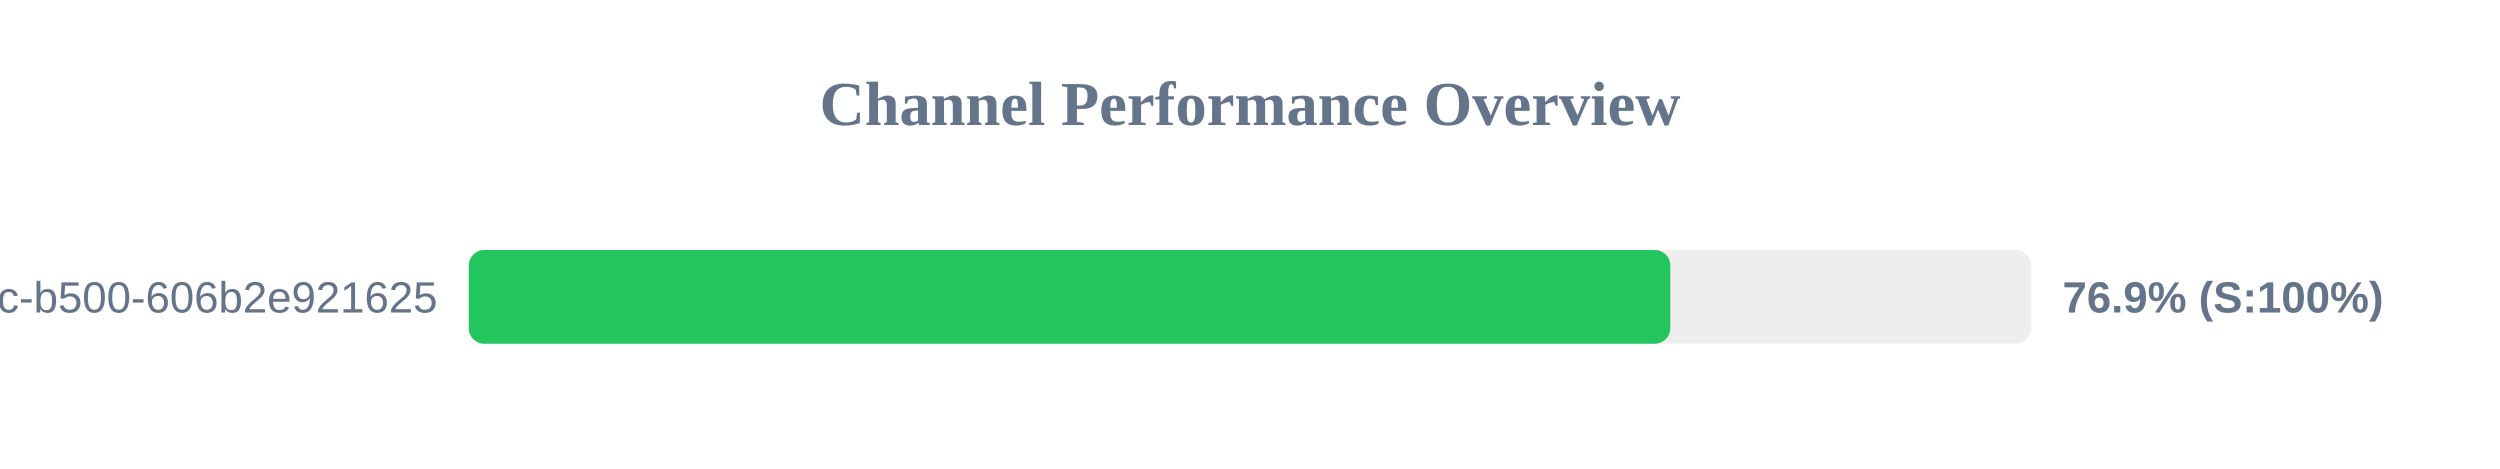
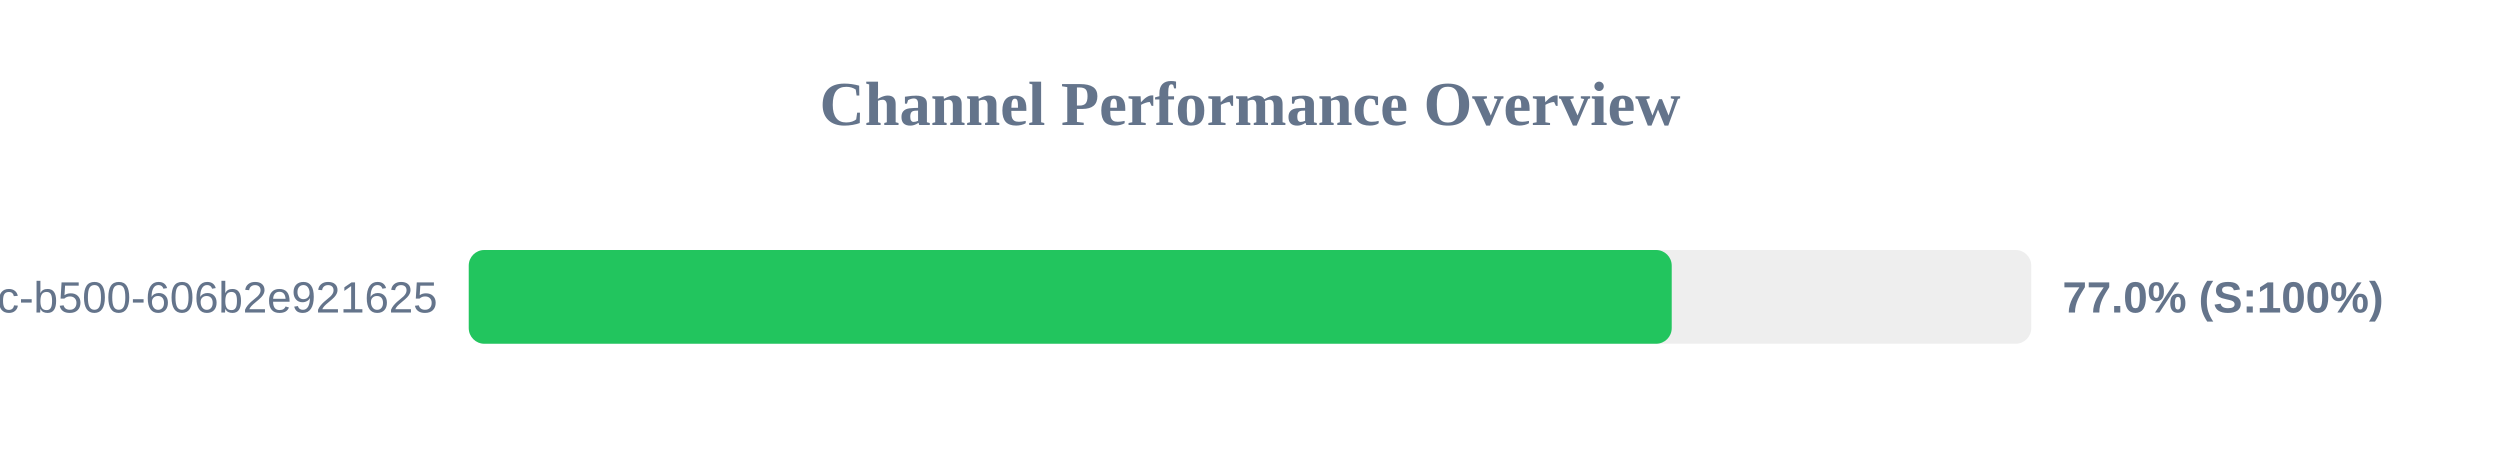
<svg xmlns="http://www.w3.org/2000/svg" width="800" height="150" version="1.1">
  <style>
        .row { font: 14px Arial; fill: #64748b; }
        .score { font: bold 14px Arial; fill: #64748b; }
    </style>
  <text x="400" y="40" text-anchor="middle" font-size="20px" font-weight="bold" fill="#64748b">Channel Performance Overview</text>
  <rect x="150" y="80" width="500" height="30" fill="#eee" rx="5" />
-   <rect x="150" y="80" width="384.5" height="30" fill="#22c55e" rx="5" />
+   <rect x="150" y="80" width="384.95" height="30" fill="#22c55e" rx="5" />
  <text x="140" y="100" text-anchor="end" class="row">?uuid=f901861b-6491-450c-b500-606b2e921625</text>
-   <text x="660" y="100" text-anchor="start" class="score">76.9% (S:100%)</text>
+   <text x="660" y="100" text-anchor="start" class="score">77.0% (S:100%)</text>
</svg>
